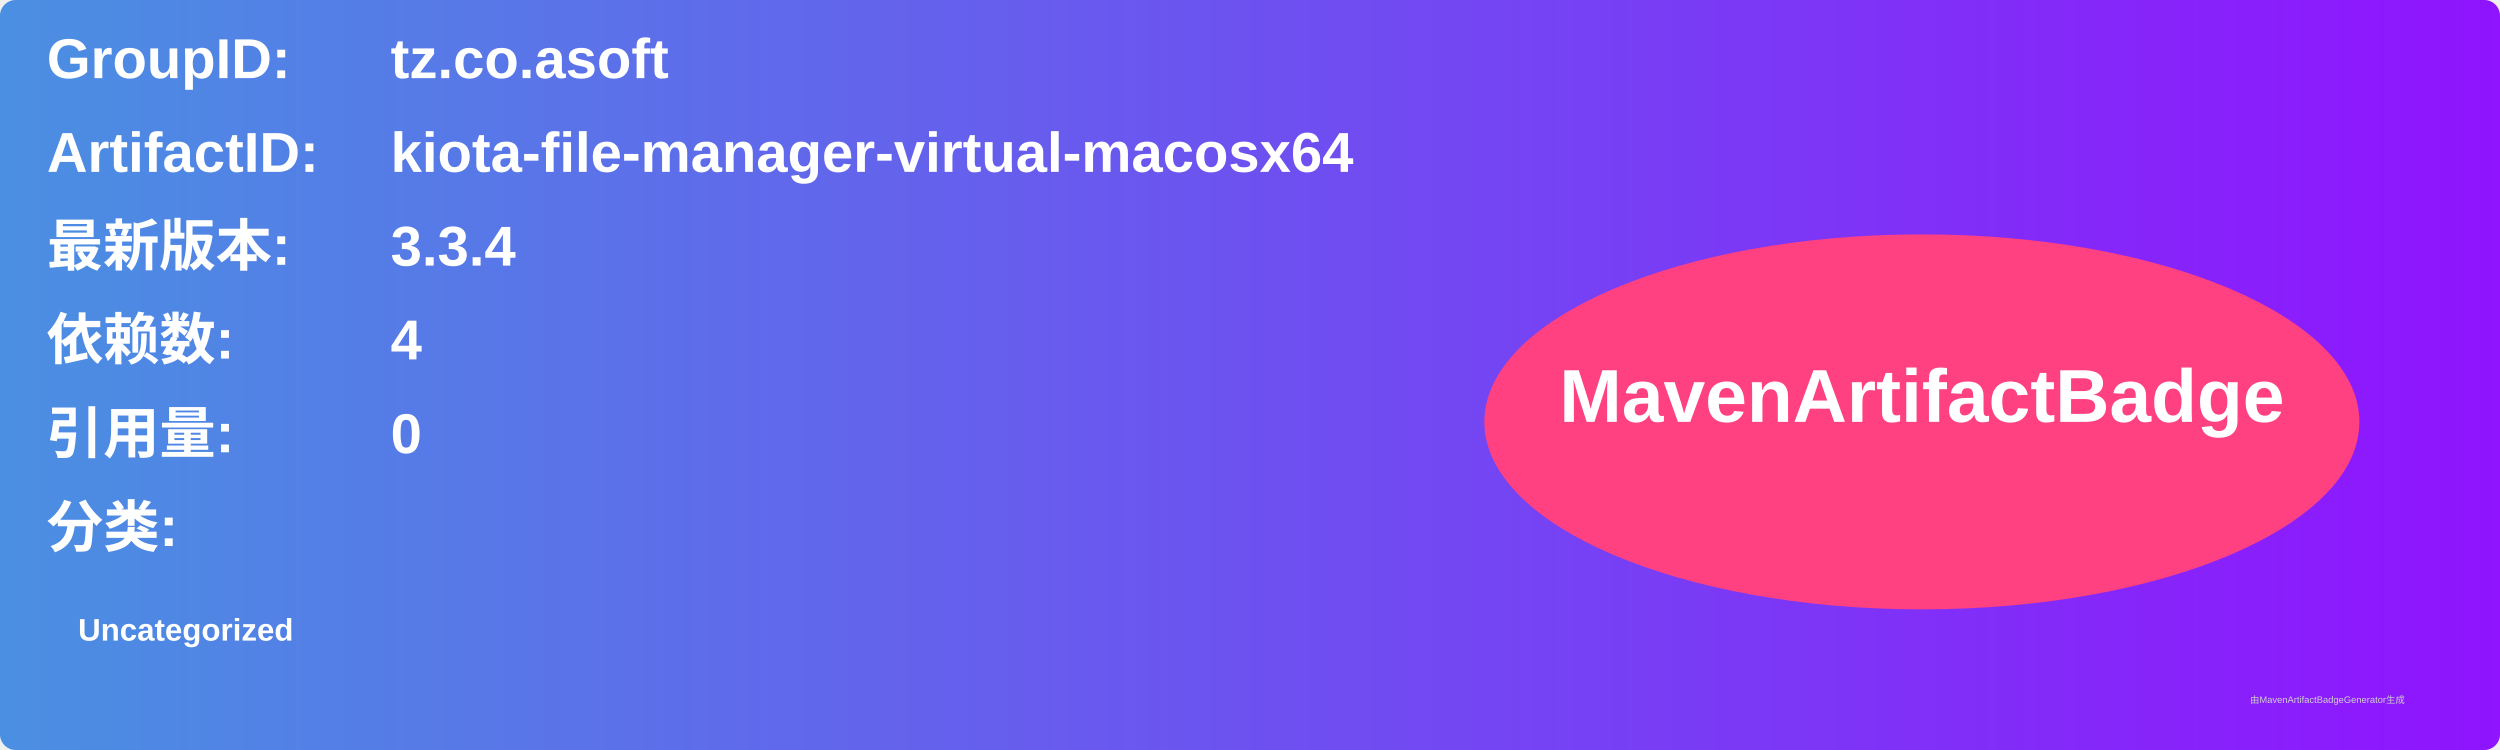
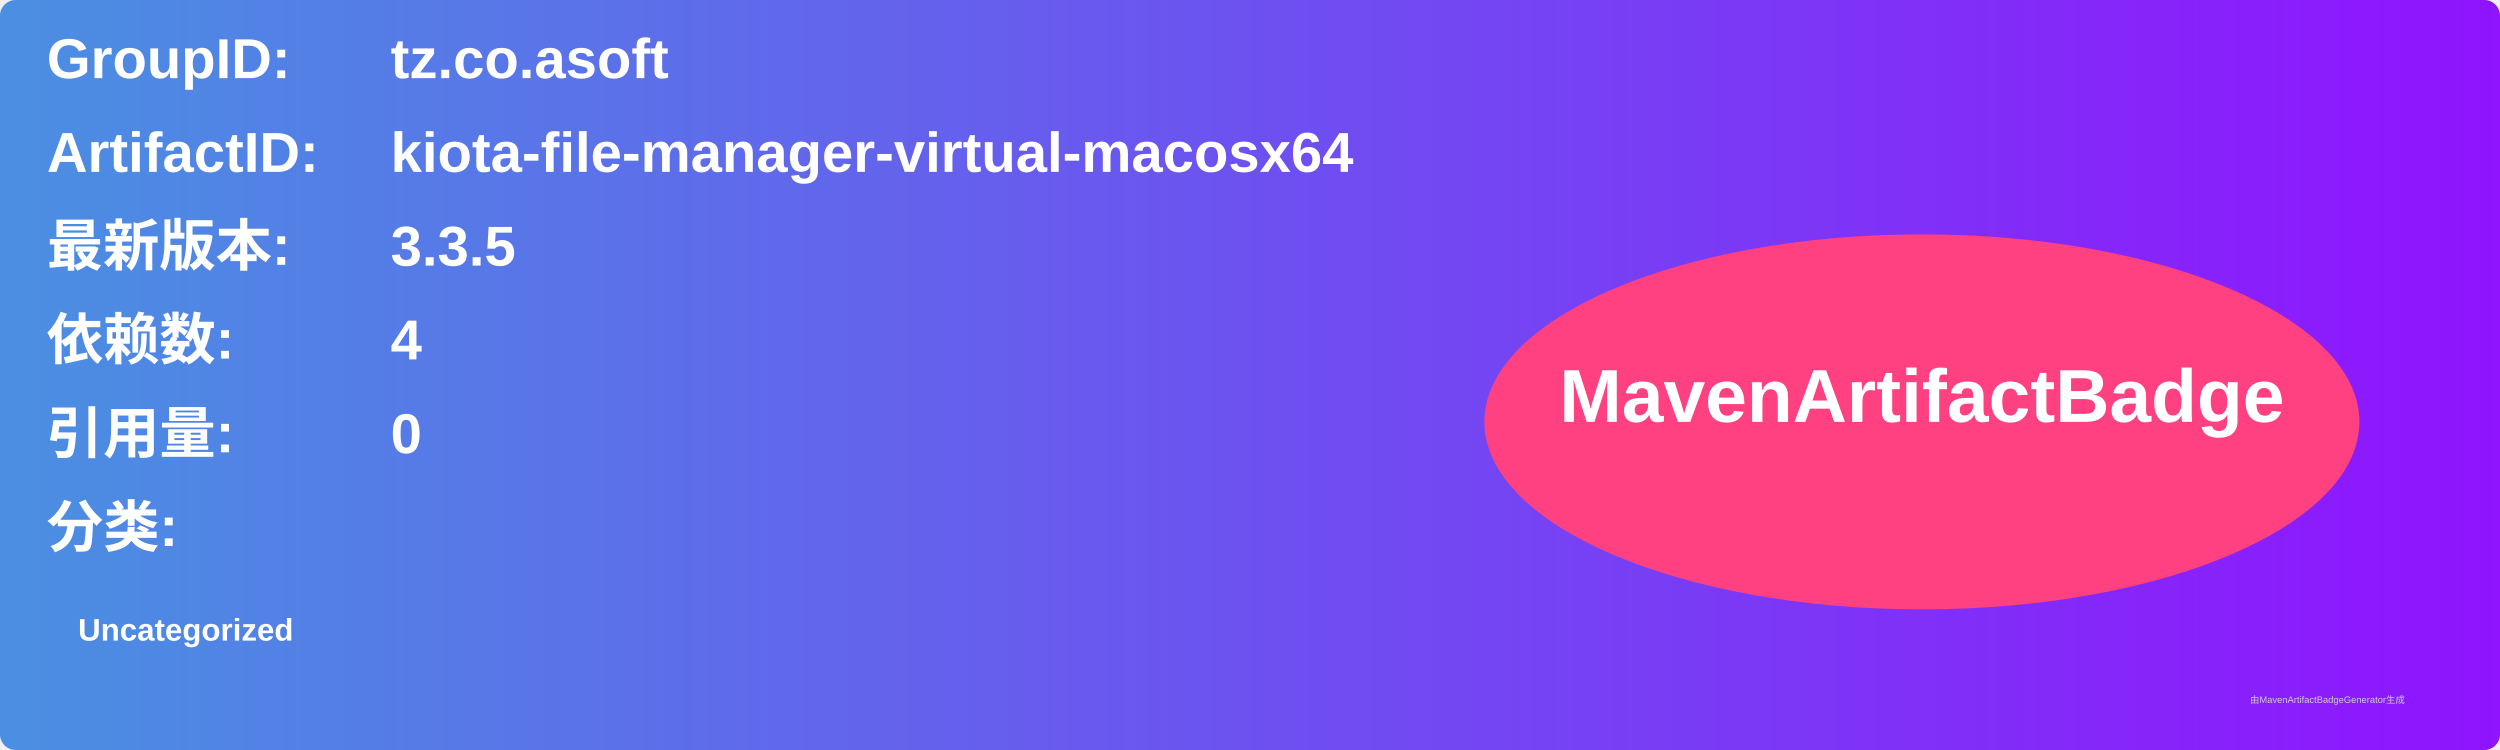
<svg xmlns="http://www.w3.org/2000/svg" width="800" height="240" viewBox="0 0 800 240">
  <linearGradient id="grad" x1="0%" y1="0%" x2="100%" y2="0%">
    <stop offset="0%" stop-color="#4a90e2" />
    <stop offset="100%" stop-color="#9013fe" />
  </linearGradient>
  <rect width="100%" height="100%" rx="5" ry="5" fill="url(#grad)" />
  <g transform="translate(15, 15)">
    <text x="0" y="10" font-family="Arial" font-size="18" fill="white" font-weight="bold" width="260">GroupID:</text>
    <text x="110" y="10" font-family="Arial" font-size="18" fill="white" font-weight="bold" width="460">tz.co.asoft</text>
    <text x="0" y="40" font-family="Arial" font-size="18" fill="white" font-weight="bold" width="260">ArtifactID:</text>
    <text x="110" y="40" font-family="Arial" font-size="18" fill="white" font-weight="bold" width="460">kiota-file-manager-virtual-macosx64</text>
    <text x="0" y="70" font-family="Arial" font-size="18" fill="white" font-weight="bold">最新版本:</text>
    <text x="110" y="70" font-family="Arial" font-size="18" fill="white" font-weight="bold">
-       <tspan font-weight="bold">3.3.4</tspan>
+       <tspan font-weight="bold">3.3.5</tspan>
    </text>
    <text x="0" y="100" font-family="Arial" font-size="18" fill="white" font-weight="bold">依赖数: </text>
    <text x="110" y="100" font-family="Arial" font-size="18" fill="white">
      <tspan font-weight="bold">4</tspan>
    </text>
    <text x="0" y="130" font-family="Arial" font-size="18" fill="white" font-weight="bold">引用量: </text>
    <text x="110" y="130" font-family="Arial" font-size="18" fill="white">
      <tspan font-weight="bold">0</tspan>
    </text>
    <text x="0" y="160" font-family="Arial" font-size="18" fill="white" font-weight="bold">分类:</text>
    <text x="10" y="190" font-family="Arial" font-size="10" fill="white">
      <tspan font-weight="bold">Uncategorized</tspan>
    </text>
    <ellipse cx="600" cy="120" rx="140" ry="60" fill="#ff4081" />
    <text x="600" y="120" text-anchor="middle" font-family="Arial" font-size="24" fill="white" font-weight="bold">MavenArtifactBadge</text>
  </g>
  <text x="720" y="225" font-family="Arial" font-size="3" fill="#d0d0d0">由MavenArtifactBadgeGenerator生成</text>
</svg>
